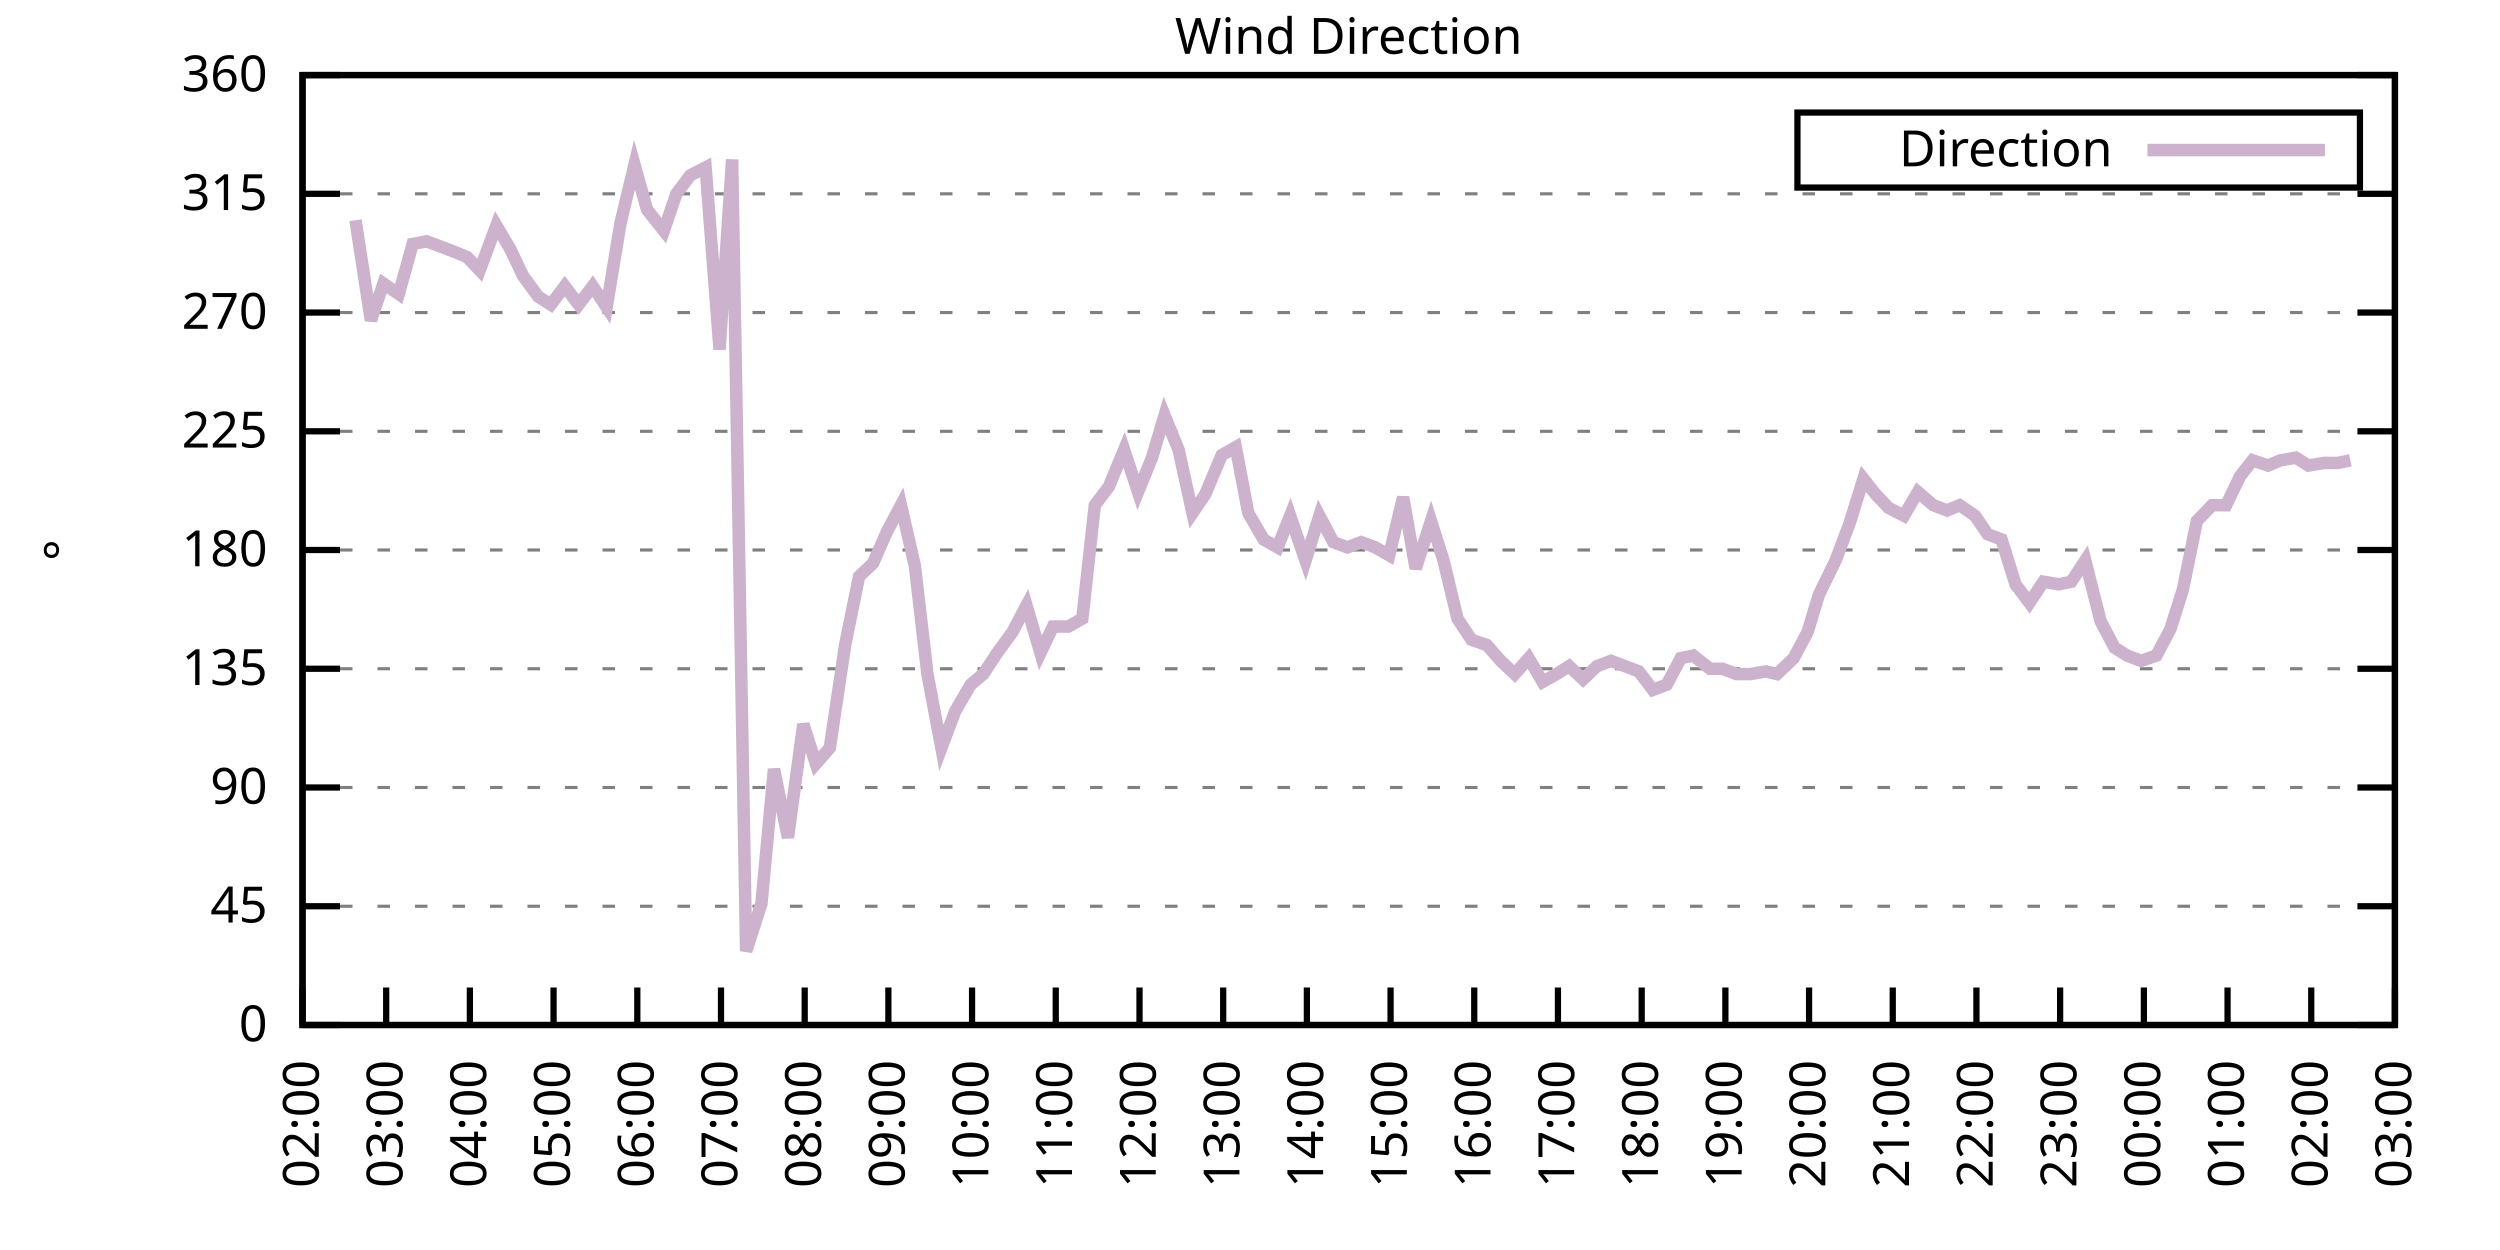
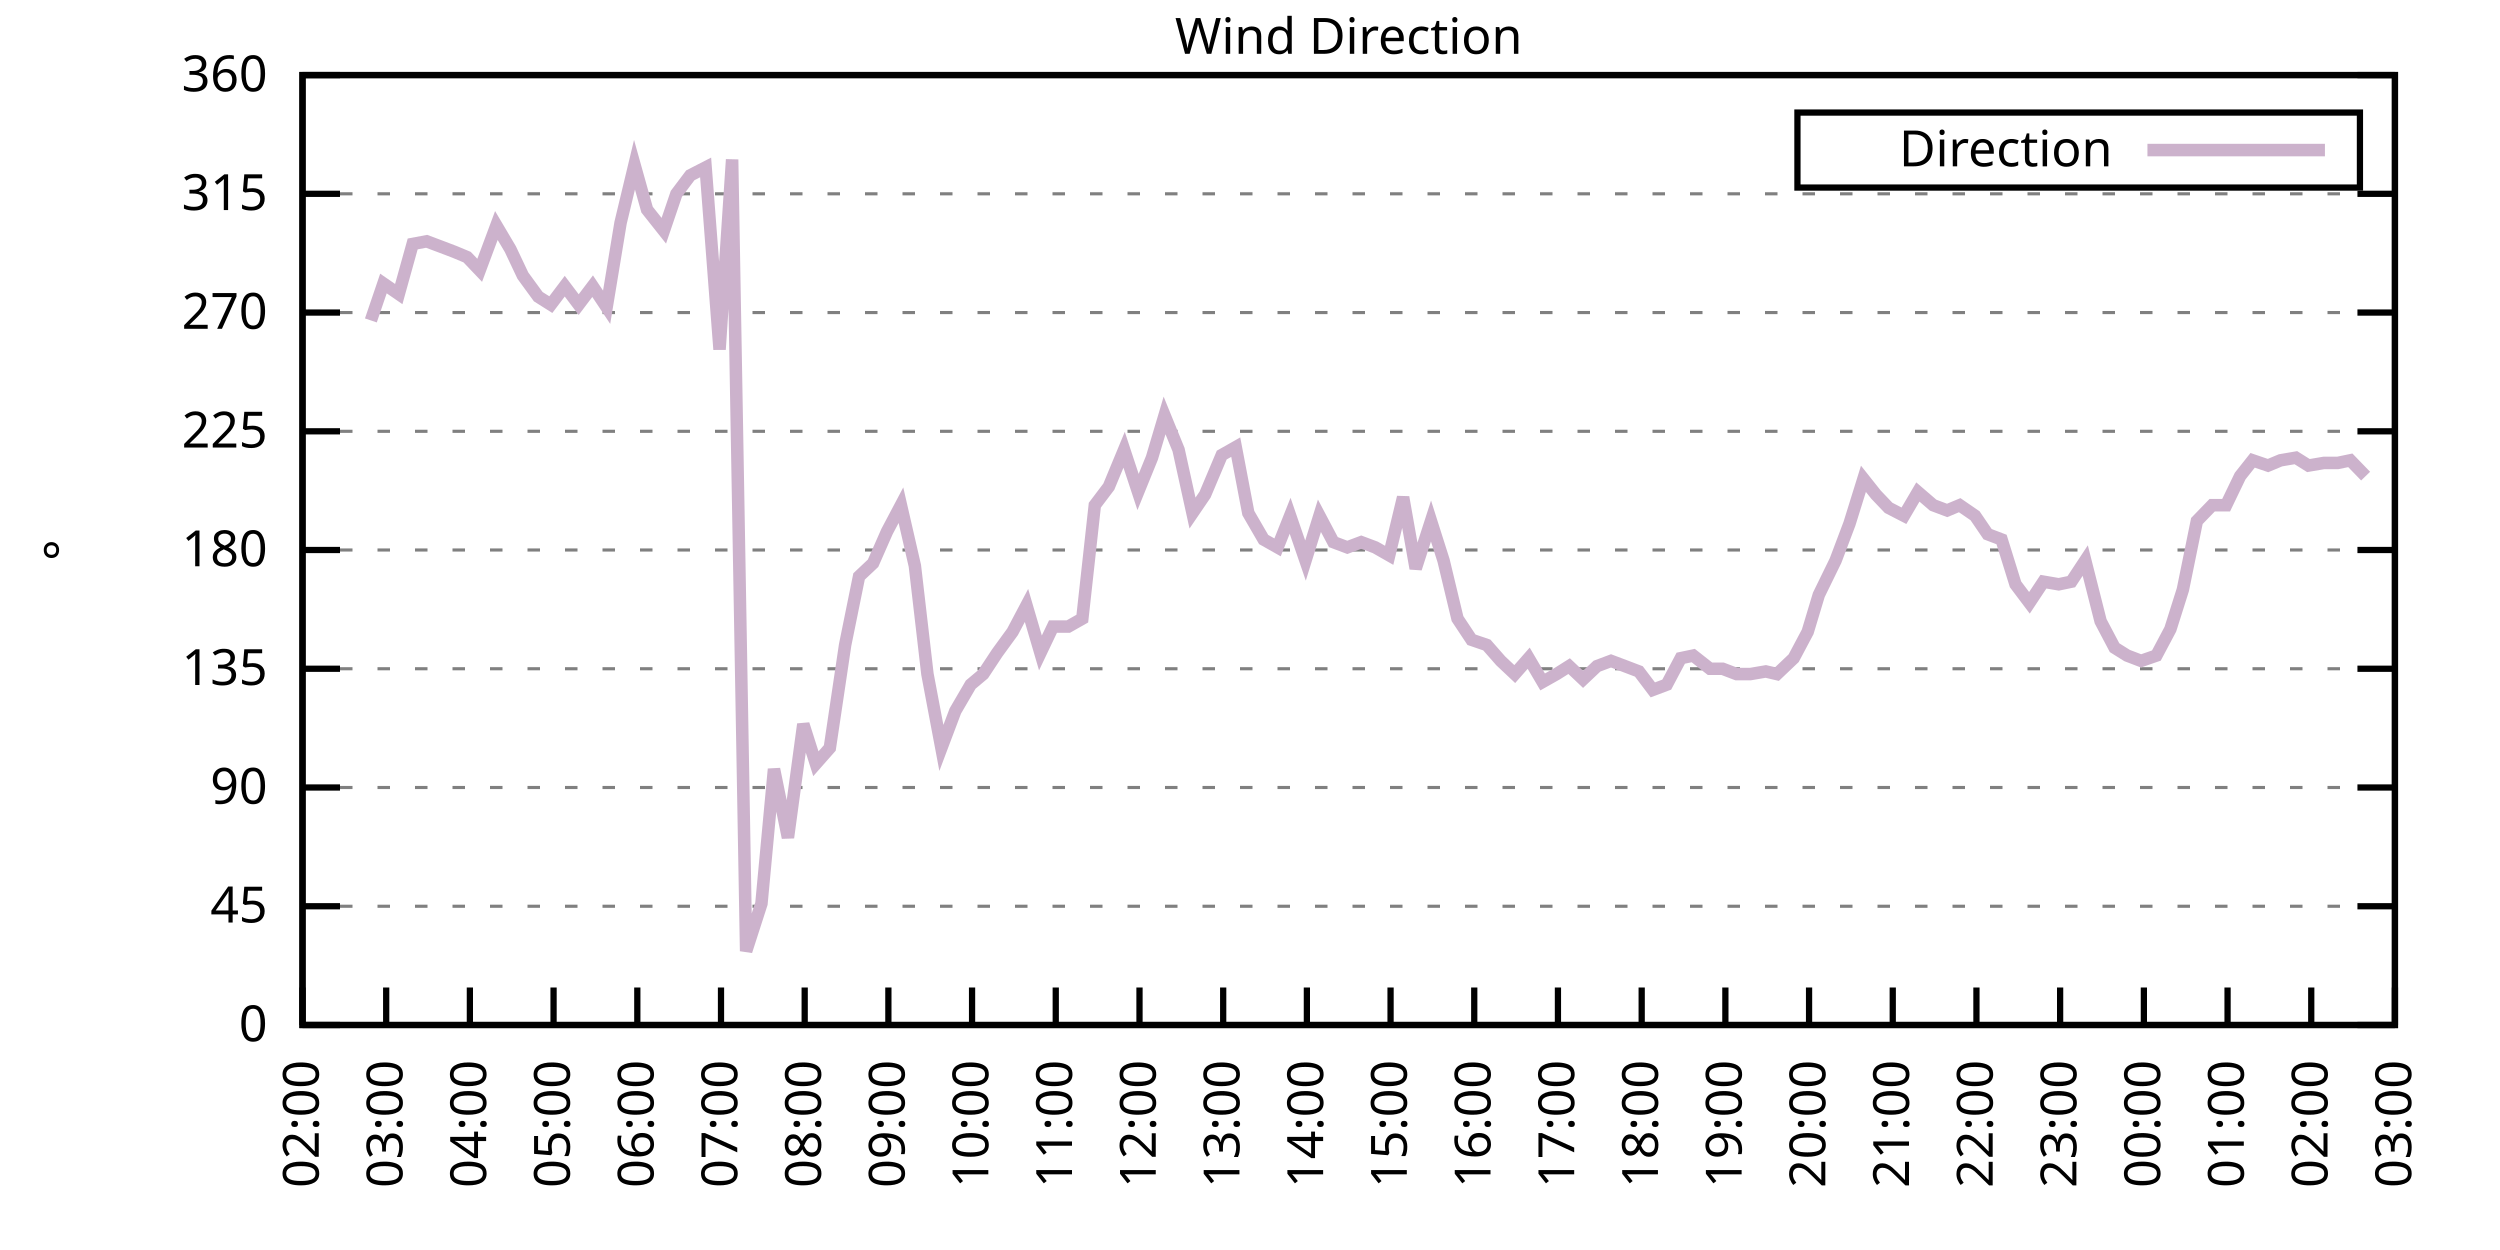
<svg xmlns="http://www.w3.org/2000/svg" xmlns:xlink="http://www.w3.org/1999/xlink" width="400" height="200" viewBox="0 0 400 200">
  <g id="gnuplot_canvas">
    <rect x="0" y="0" width="400" height="200" fill="none" />
    <defs>
      <circle id="gpDot" r="0.5" stroke-width="0.5" stroke="currentColor" />
      <path id="gpPt0" stroke-width="0.333" stroke="currentColor" d="M-1,0 h2 M0,-1 v2" />
      <path id="gpPt1" stroke-width="0.333" stroke="currentColor" d="M-1,-1 L1,1 M1,-1 L-1,1" />
      <path id="gpPt2" stroke-width="0.333" stroke="currentColor" d="M-1,0 L1,0 M0,-1 L0,1 M-1,-1 L1,1 M-1,1 L1,-1" />
      <rect id="gpPt3" stroke-width="0.333" stroke="currentColor" x="-1" y="-1" width="2" height="2" />
      <rect id="gpPt4" stroke-width="0.333" stroke="currentColor" fill="currentColor" x="-1" y="-1" width="2" height="2" />
      <circle id="gpPt5" stroke-width="0.333" stroke="currentColor" cx="0" cy="0" r="1" />
      <use xlink:href="#gpPt5" id="gpPt6" fill="currentColor" stroke="none" />
      <path id="gpPt7" stroke-width="0.333" stroke="currentColor" d="M0,-1.33 L-1.33,0.67 L1.33,0.67 z" />
      <use xlink:href="#gpPt7" id="gpPt8" fill="currentColor" stroke="none" />
      <use xlink:href="#gpPt7" id="gpPt9" stroke="currentColor" transform="rotate(180)" />
      <use xlink:href="#gpPt9" id="gpPt10" fill="currentColor" stroke="none" />
      <use xlink:href="#gpPt3" id="gpPt11" stroke="currentColor" transform="rotate(45)" />
      <use xlink:href="#gpPt11" id="gpPt12" fill="currentColor" stroke="none" />
      <path id="gpPt13" stroke-width="0.333" stroke="currentColor" d="M0,1.330 L1.265,0.411 L0.782,-1.067 L-0.782,-1.076 L-1.265,0.411 z" />
      <use xlink:href="#gpPt13" id="gpPt14" fill="currentColor" stroke="none" />
      <filter id="textbox" filterUnits="objectBoundingBox" x="0" y="0" height="1" width="1">
        <feFlood flood-color="white" flood-opacity="1" result="bgnd" />
        <feComposite in="SourceGraphic" in2="bgnd" operator="atop" />
      </filter>
      <filter id="greybox" filterUnits="objectBoundingBox" x="0" y="0" height="1" width="1">
        <feFlood flood-color="lightgrey" flood-opacity="1" result="grey" />
        <feComposite in="SourceGraphic" in2="grey" operator="atop" />
      </filter>
    </defs>
    <g fill="none" color="white" stroke="currentColor" stroke-width="1.00" stroke-linecap="butt" stroke-linejoin="miter">
</g>
    <g fill="none" color="black" stroke="currentColor" stroke-width="1.00" stroke-linecap="butt" stroke-linejoin="miter">
      <g stroke="none" shape-rendering="crispEdges">
        <polygon fill="rgb(255, 255, 255)" points="48.40,164.00 383.18,164.00 383.18,12.02 48.40,12.02 " />
      </g>
    </g>
    <g fill="none" color="black" stroke="currentColor" stroke-width="1.00" stroke-linecap="butt" stroke-linejoin="miter">
</g>
    <g fill="none" color="black" stroke="black" stroke-width="0.50" stroke-linecap="butt" stroke-linejoin="miter">
</g>
    <g fill="none" color="gray" stroke="currentColor" stroke-width="0.50" stroke-linecap="butt" stroke-linejoin="miter">
      <path stroke="gray" stroke-dasharray="2,4" class="gridline" d="M48.40,164.00 L383.19,164.00  " />
    </g>
    <g fill="none" color="gray" stroke="gray" stroke-width="1.00" stroke-linecap="butt" stroke-linejoin="miter">
</g>
    <g fill="none" color="black" stroke="currentColor" stroke-width="1.00" stroke-linecap="butt" stroke-linejoin="miter">
      <path stroke="black" d="M48.40,164.00 L54.40,164.00 M383.19,164.00 L377.19,164.00  " />
      <g transform="translate(42.80,166.60)" stroke="none" fill="black" font-family="Sans" font-size="8.00" text-anchor="end">
        <text>
          <tspan font-family="Sans"> 0</tspan>
        </text>
      </g>
    </g>
    <g fill="none" color="black" stroke="currentColor" stroke-width="1.00" stroke-linecap="butt" stroke-linejoin="miter">
</g>
    <g fill="none" color="black" stroke="black" stroke-width="0.50" stroke-linecap="butt" stroke-linejoin="miter">
</g>
    <g fill="none" color="gray" stroke="currentColor" stroke-width="0.50" stroke-linecap="butt" stroke-linejoin="miter">
      <path stroke="gray" stroke-dasharray="2,4" class="gridline" d="M48.40,145.00 L383.19,145.00  " />
    </g>
    <g fill="none" color="gray" stroke="gray" stroke-width="1.00" stroke-linecap="butt" stroke-linejoin="miter">
</g>
    <g fill="none" color="black" stroke="currentColor" stroke-width="1.00" stroke-linecap="butt" stroke-linejoin="miter">
      <path stroke="black" d="M48.40,145.00 L54.40,145.00 M383.19,145.00 L377.19,145.00  " />
      <g transform="translate(42.80,147.60)" stroke="none" fill="black" font-family="Sans" font-size="8.00" text-anchor="end">
        <text>
          <tspan font-family="Sans"> 45</tspan>
        </text>
      </g>
    </g>
    <g fill="none" color="black" stroke="currentColor" stroke-width="1.00" stroke-linecap="butt" stroke-linejoin="miter">
</g>
    <g fill="none" color="black" stroke="black" stroke-width="0.50" stroke-linecap="butt" stroke-linejoin="miter">
</g>
    <g fill="none" color="gray" stroke="currentColor" stroke-width="0.50" stroke-linecap="butt" stroke-linejoin="miter">
      <path stroke="gray" stroke-dasharray="2,4" class="gridline" d="M48.40,126.00 L383.19,126.00  " />
    </g>
    <g fill="none" color="gray" stroke="gray" stroke-width="1.00" stroke-linecap="butt" stroke-linejoin="miter">
</g>
    <g fill="none" color="black" stroke="currentColor" stroke-width="1.00" stroke-linecap="butt" stroke-linejoin="miter">
      <path stroke="black" d="M48.40,126.00 L54.40,126.00 M383.19,126.00 L377.19,126.00  " />
      <g transform="translate(42.80,128.60)" stroke="none" fill="black" font-family="Sans" font-size="8.00" text-anchor="end">
        <text>
          <tspan font-family="Sans"> 90</tspan>
        </text>
      </g>
    </g>
    <g fill="none" color="black" stroke="currentColor" stroke-width="1.00" stroke-linecap="butt" stroke-linejoin="miter">
</g>
    <g fill="none" color="black" stroke="black" stroke-width="0.50" stroke-linecap="butt" stroke-linejoin="miter">
</g>
    <g fill="none" color="gray" stroke="currentColor" stroke-width="0.50" stroke-linecap="butt" stroke-linejoin="miter">
      <path stroke="gray" stroke-dasharray="2,4" class="gridline" d="M48.40,107.00 L383.19,107.00  " />
    </g>
    <g fill="none" color="gray" stroke="gray" stroke-width="1.00" stroke-linecap="butt" stroke-linejoin="miter">
</g>
    <g fill="none" color="black" stroke="currentColor" stroke-width="1.00" stroke-linecap="butt" stroke-linejoin="miter">
      <path stroke="black" d="M48.40,107.00 L54.40,107.00 M383.19,107.00 L377.19,107.00  " />
      <g transform="translate(42.80,109.60)" stroke="none" fill="black" font-family="Sans" font-size="8.00" text-anchor="end">
        <text>
          <tspan font-family="Sans"> 135</tspan>
        </text>
      </g>
    </g>
    <g fill="none" color="black" stroke="currentColor" stroke-width="1.00" stroke-linecap="butt" stroke-linejoin="miter">
</g>
    <g fill="none" color="black" stroke="black" stroke-width="0.50" stroke-linecap="butt" stroke-linejoin="miter">
</g>
    <g fill="none" color="gray" stroke="currentColor" stroke-width="0.50" stroke-linecap="butt" stroke-linejoin="miter">
      <path stroke="gray" stroke-dasharray="2,4" class="gridline" d="M48.40,88.00 L383.19,88.00  " />
    </g>
    <g fill="none" color="gray" stroke="gray" stroke-width="1.00" stroke-linecap="butt" stroke-linejoin="miter">
</g>
    <g fill="none" color="black" stroke="currentColor" stroke-width="1.00" stroke-linecap="butt" stroke-linejoin="miter">
      <path stroke="black" d="M48.40,88.00 L54.40,88.00 M383.19,88.00 L377.19,88.00  " />
      <g transform="translate(42.80,90.60)" stroke="none" fill="black" font-family="Sans" font-size="8.00" text-anchor="end">
        <text>
          <tspan font-family="Sans"> 180</tspan>
        </text>
      </g>
    </g>
    <g fill="none" color="black" stroke="currentColor" stroke-width="1.00" stroke-linecap="butt" stroke-linejoin="miter">
</g>
    <g fill="none" color="black" stroke="black" stroke-width="0.50" stroke-linecap="butt" stroke-linejoin="miter">
</g>
    <g fill="none" color="gray" stroke="currentColor" stroke-width="0.50" stroke-linecap="butt" stroke-linejoin="miter">
      <path stroke="gray" stroke-dasharray="2,4" class="gridline" d="M48.40,69.01 L383.19,69.01  " />
    </g>
    <g fill="none" color="gray" stroke="gray" stroke-width="1.00" stroke-linecap="butt" stroke-linejoin="miter">
</g>
    <g fill="none" color="black" stroke="currentColor" stroke-width="1.00" stroke-linecap="butt" stroke-linejoin="miter">
      <path stroke="black" d="M48.40,69.01 L54.40,69.01 M383.19,69.01 L377.19,69.01  " />
      <g transform="translate(42.80,71.61)" stroke="none" fill="black" font-family="Sans" font-size="8.00" text-anchor="end">
        <text>
          <tspan font-family="Sans"> 225</tspan>
        </text>
      </g>
    </g>
    <g fill="none" color="black" stroke="currentColor" stroke-width="1.00" stroke-linecap="butt" stroke-linejoin="miter">
</g>
    <g fill="none" color="black" stroke="black" stroke-width="0.50" stroke-linecap="butt" stroke-linejoin="miter">
</g>
    <g fill="none" color="gray" stroke="currentColor" stroke-width="0.50" stroke-linecap="butt" stroke-linejoin="miter">
      <path stroke="gray" stroke-dasharray="2,4" class="gridline" d="M48.40,50.01 L383.19,50.01  " />
    </g>
    <g fill="none" color="gray" stroke="gray" stroke-width="1.00" stroke-linecap="butt" stroke-linejoin="miter">
</g>
    <g fill="none" color="black" stroke="currentColor" stroke-width="1.00" stroke-linecap="butt" stroke-linejoin="miter">
      <path stroke="black" d="M48.40,50.01 L54.40,50.01 M383.19,50.01 L377.19,50.01  " />
      <g transform="translate(42.80,52.61)" stroke="none" fill="black" font-family="Sans" font-size="8.00" text-anchor="end">
        <text>
          <tspan font-family="Sans"> 270</tspan>
        </text>
      </g>
    </g>
    <g fill="none" color="black" stroke="currentColor" stroke-width="1.00" stroke-linecap="butt" stroke-linejoin="miter">
</g>
    <g fill="none" color="black" stroke="black" stroke-width="0.50" stroke-linecap="butt" stroke-linejoin="miter">
</g>
    <g fill="none" color="gray" stroke="currentColor" stroke-width="0.50" stroke-linecap="butt" stroke-linejoin="miter">
      <path stroke="gray" stroke-dasharray="2,4" class="gridline" d="M48.40,31.01 L383.19,31.01  " />
    </g>
    <g fill="none" color="gray" stroke="gray" stroke-width="1.00" stroke-linecap="butt" stroke-linejoin="miter">
</g>
    <g fill="none" color="black" stroke="currentColor" stroke-width="1.00" stroke-linecap="butt" stroke-linejoin="miter">
      <path stroke="black" d="M48.40,31.01 L54.40,31.01 M383.19,31.01 L377.19,31.01  " />
      <g transform="translate(42.80,33.61)" stroke="none" fill="black" font-family="Sans" font-size="8.00" text-anchor="end">
        <text>
          <tspan font-family="Sans"> 315</tspan>
        </text>
      </g>
    </g>
    <g fill="none" color="black" stroke="currentColor" stroke-width="1.00" stroke-linecap="butt" stroke-linejoin="miter">
</g>
    <g fill="none" color="black" stroke="black" stroke-width="0.50" stroke-linecap="butt" stroke-linejoin="miter">
</g>
    <g fill="none" color="gray" stroke="currentColor" stroke-width="0.50" stroke-linecap="butt" stroke-linejoin="miter">
      <path stroke="gray" stroke-dasharray="2,4" class="gridline" d="M48.40,12.01 L383.19,12.01  " />
    </g>
    <g fill="none" color="gray" stroke="gray" stroke-width="1.00" stroke-linecap="butt" stroke-linejoin="miter">
</g>
    <g fill="none" color="black" stroke="currentColor" stroke-width="1.00" stroke-linecap="butt" stroke-linejoin="miter">
      <path stroke="black" d="M48.40,12.01 L54.40,12.01 M383.19,12.01 L377.19,12.01  " />
      <g transform="translate(42.80,14.61)" stroke="none" fill="black" font-family="Sans" font-size="8.00" text-anchor="end">
        <text>
          <tspan font-family="Sans"> 360</tspan>
        </text>
      </g>
    </g>
    <g fill="none" color="black" stroke="currentColor" stroke-width="1.00" stroke-linecap="butt" stroke-linejoin="miter">
      <path stroke="black" d="M48.40,164.00 L48.40,158.00  " />
      <g transform="translate(51.00,169.60) rotate(270.00)" stroke="none" fill="black" font-family="Sans" font-size="8.00" text-anchor="end">
        <text>
          <tspan font-family="Sans">02:00</tspan>
        </text>
      </g>
    </g>
    <g fill="none" color="black" stroke="currentColor" stroke-width="1.00" stroke-linecap="butt" stroke-linejoin="miter">
      <path stroke="black" d="M61.79,164.00 L61.79,158.00  " />
      <g transform="translate(64.39,169.60) rotate(270.00)" stroke="none" fill="black" font-family="Sans" font-size="8.00" text-anchor="end">
        <text>
          <tspan font-family="Sans">03:00</tspan>
        </text>
      </g>
    </g>
    <g fill="none" color="black" stroke="currentColor" stroke-width="1.00" stroke-linecap="butt" stroke-linejoin="miter">
      <path stroke="black" d="M75.18,164.00 L75.18,158.00  " />
      <g transform="translate(77.78,169.60) rotate(270.00)" stroke="none" fill="black" font-family="Sans" font-size="8.00" text-anchor="end">
        <text>
          <tspan font-family="Sans">04:00</tspan>
        </text>
      </g>
    </g>
    <g fill="none" color="black" stroke="currentColor" stroke-width="1.00" stroke-linecap="butt" stroke-linejoin="miter">
      <path stroke="black" d="M88.57,164.00 L88.57,158.00  " />
      <g transform="translate(91.17,169.60) rotate(270.00)" stroke="none" fill="black" font-family="Sans" font-size="8.00" text-anchor="end">
        <text>
          <tspan font-family="Sans">05:00</tspan>
        </text>
      </g>
    </g>
    <g fill="none" color="black" stroke="currentColor" stroke-width="1.00" stroke-linecap="butt" stroke-linejoin="miter">
      <path stroke="black" d="M101.97,164.00 L101.97,158.00  " />
      <g transform="translate(104.57,169.60) rotate(270.00)" stroke="none" fill="black" font-family="Sans" font-size="8.00" text-anchor="end">
        <text>
          <tspan font-family="Sans">06:00</tspan>
        </text>
      </g>
    </g>
    <g fill="none" color="black" stroke="currentColor" stroke-width="1.00" stroke-linecap="butt" stroke-linejoin="miter">
      <path stroke="black" d="M115.36,164.00 L115.36,158.00  " />
      <g transform="translate(117.96,169.60) rotate(270.00)" stroke="none" fill="black" font-family="Sans" font-size="8.00" text-anchor="end">
        <text>
          <tspan font-family="Sans">07:00</tspan>
        </text>
      </g>
    </g>
    <g fill="none" color="black" stroke="currentColor" stroke-width="1.00" stroke-linecap="butt" stroke-linejoin="miter">
      <path stroke="black" d="M128.75,164.00 L128.75,158.00  " />
      <g transform="translate(131.35,169.60) rotate(270.00)" stroke="none" fill="black" font-family="Sans" font-size="8.00" text-anchor="end">
        <text>
          <tspan font-family="Sans">08:00</tspan>
        </text>
      </g>
    </g>
    <g fill="none" color="black" stroke="currentColor" stroke-width="1.00" stroke-linecap="butt" stroke-linejoin="miter">
      <path stroke="black" d="M142.14,164.00 L142.14,158.00  " />
      <g transform="translate(144.74,169.60) rotate(270.00)" stroke="none" fill="black" font-family="Sans" font-size="8.00" text-anchor="end">
        <text>
          <tspan font-family="Sans">09:00</tspan>
        </text>
      </g>
    </g>
    <g fill="none" color="black" stroke="currentColor" stroke-width="1.00" stroke-linecap="butt" stroke-linejoin="miter">
      <path stroke="black" d="M155.53,164.00 L155.53,158.00  " />
      <g transform="translate(158.13,169.60) rotate(270.00)" stroke="none" fill="black" font-family="Sans" font-size="8.00" text-anchor="end">
        <text>
          <tspan font-family="Sans">10:00</tspan>
        </text>
      </g>
    </g>
    <g fill="none" color="black" stroke="currentColor" stroke-width="1.00" stroke-linecap="butt" stroke-linejoin="miter">
      <path stroke="black" d="M168.92,164.00 L168.92,158.00  " />
      <g transform="translate(171.52,169.60) rotate(270.00)" stroke="none" fill="black" font-family="Sans" font-size="8.00" text-anchor="end">
        <text>
          <tspan font-family="Sans">11:00</tspan>
        </text>
      </g>
    </g>
    <g fill="none" color="black" stroke="currentColor" stroke-width="1.00" stroke-linecap="butt" stroke-linejoin="miter">
      <path stroke="black" d="M182.32,164.00 L182.32,158.00  " />
      <g transform="translate(184.92,169.60) rotate(270.00)" stroke="none" fill="black" font-family="Sans" font-size="8.00" text-anchor="end">
        <text>
          <tspan font-family="Sans">12:00</tspan>
        </text>
      </g>
    </g>
    <g fill="none" color="black" stroke="currentColor" stroke-width="1.00" stroke-linecap="butt" stroke-linejoin="miter">
      <path stroke="black" d="M195.71,164.00 L195.71,158.00  " />
      <g transform="translate(198.31,169.60) rotate(270.00)" stroke="none" fill="black" font-family="Sans" font-size="8.00" text-anchor="end">
        <text>
          <tspan font-family="Sans">13:00</tspan>
        </text>
      </g>
    </g>
    <g fill="none" color="black" stroke="currentColor" stroke-width="1.00" stroke-linecap="butt" stroke-linejoin="miter">
      <path stroke="black" d="M209.10,164.00 L209.10,158.00  " />
      <g transform="translate(211.70,169.60) rotate(270.00)" stroke="none" fill="black" font-family="Sans" font-size="8.00" text-anchor="end">
        <text>
          <tspan font-family="Sans">14:00</tspan>
        </text>
      </g>
    </g>
    <g fill="none" color="black" stroke="currentColor" stroke-width="1.00" stroke-linecap="butt" stroke-linejoin="miter">
      <path stroke="black" d="M222.49,164.00 L222.49,158.00  " />
      <g transform="translate(225.09,169.60) rotate(270.00)" stroke="none" fill="black" font-family="Sans" font-size="8.00" text-anchor="end">
        <text>
          <tspan font-family="Sans">15:00</tspan>
        </text>
      </g>
    </g>
    <g fill="none" color="black" stroke="currentColor" stroke-width="1.00" stroke-linecap="butt" stroke-linejoin="miter">
      <path stroke="black" d="M235.88,164.00 L235.88,158.00  " />
      <g transform="translate(238.48,169.60) rotate(270.00)" stroke="none" fill="black" font-family="Sans" font-size="8.00" text-anchor="end">
        <text>
          <tspan font-family="Sans">16:00</tspan>
        </text>
      </g>
    </g>
    <g fill="none" color="black" stroke="currentColor" stroke-width="1.00" stroke-linecap="butt" stroke-linejoin="miter">
      <path stroke="black" d="M249.27,164.00 L249.27,158.00  " />
      <g transform="translate(251.87,169.60) rotate(270.00)" stroke="none" fill="black" font-family="Sans" font-size="8.00" text-anchor="end">
        <text>
          <tspan font-family="Sans">17:00</tspan>
        </text>
      </g>
    </g>
    <g fill="none" color="black" stroke="currentColor" stroke-width="1.00" stroke-linecap="butt" stroke-linejoin="miter">
      <path stroke="black" d="M262.67,164.00 L262.67,158.00  " />
      <g transform="translate(265.27,169.60) rotate(270.00)" stroke="none" fill="black" font-family="Sans" font-size="8.00" text-anchor="end">
        <text>
          <tspan font-family="Sans">18:00</tspan>
        </text>
      </g>
    </g>
    <g fill="none" color="black" stroke="currentColor" stroke-width="1.00" stroke-linecap="butt" stroke-linejoin="miter">
      <path stroke="black" d="M276.06,164.00 L276.06,158.00  " />
      <g transform="translate(278.66,169.60) rotate(270.00)" stroke="none" fill="black" font-family="Sans" font-size="8.00" text-anchor="end">
        <text>
          <tspan font-family="Sans">19:00</tspan>
        </text>
      </g>
    </g>
    <g fill="none" color="black" stroke="currentColor" stroke-width="1.00" stroke-linecap="butt" stroke-linejoin="miter">
      <path stroke="black" d="M289.45,164.00 L289.45,158.00  " />
      <g transform="translate(292.05,169.60) rotate(270.00)" stroke="none" fill="black" font-family="Sans" font-size="8.00" text-anchor="end">
        <text>
          <tspan font-family="Sans">20:00</tspan>
        </text>
      </g>
    </g>
    <g fill="none" color="black" stroke="currentColor" stroke-width="1.00" stroke-linecap="butt" stroke-linejoin="miter">
      <path stroke="black" d="M302.84,164.00 L302.84,158.00  " />
      <g transform="translate(305.44,169.60) rotate(270.00)" stroke="none" fill="black" font-family="Sans" font-size="8.00" text-anchor="end">
        <text>
          <tspan font-family="Sans">21:00</tspan>
        </text>
      </g>
    </g>
    <g fill="none" color="black" stroke="currentColor" stroke-width="1.00" stroke-linecap="butt" stroke-linejoin="miter">
      <path stroke="black" d="M316.23,164.00 L316.23,158.00  " />
      <g transform="translate(318.83,169.60) rotate(270.00)" stroke="none" fill="black" font-family="Sans" font-size="8.00" text-anchor="end">
        <text>
          <tspan font-family="Sans">22:00</tspan>
        </text>
      </g>
    </g>
    <g fill="none" color="black" stroke="currentColor" stroke-width="1.00" stroke-linecap="butt" stroke-linejoin="miter">
      <path stroke="black" d="M329.62,164.00 L329.62,158.00  " />
      <g transform="translate(332.22,169.60) rotate(270.00)" stroke="none" fill="black" font-family="Sans" font-size="8.00" text-anchor="end">
        <text>
          <tspan font-family="Sans">23:00</tspan>
        </text>
      </g>
    </g>
    <g fill="none" color="black" stroke="currentColor" stroke-width="1.00" stroke-linecap="butt" stroke-linejoin="miter">
      <path stroke="black" d="M343.02,164.00 L343.02,158.00  " />
      <g transform="translate(345.62,169.60) rotate(270.00)" stroke="none" fill="black" font-family="Sans" font-size="8.00" text-anchor="end">
        <text>
          <tspan font-family="Sans">00:00</tspan>
        </text>
      </g>
    </g>
    <g fill="none" color="black" stroke="currentColor" stroke-width="1.00" stroke-linecap="butt" stroke-linejoin="miter">
      <path stroke="black" d="M356.41,164.00 L356.41,158.00  " />
      <g transform="translate(359.01,169.60) rotate(270.00)" stroke="none" fill="black" font-family="Sans" font-size="8.00" text-anchor="end">
        <text>
          <tspan font-family="Sans">01:00</tspan>
        </text>
      </g>
    </g>
    <g fill="none" color="black" stroke="currentColor" stroke-width="1.00" stroke-linecap="butt" stroke-linejoin="miter">
      <path stroke="black" d="M369.80,164.00 L369.80,158.00  " />
      <g transform="translate(372.40,169.60) rotate(270.00)" stroke="none" fill="black" font-family="Sans" font-size="8.00" text-anchor="end">
        <text>
          <tspan font-family="Sans">02:00</tspan>
        </text>
      </g>
    </g>
    <g fill="none" color="black" stroke="currentColor" stroke-width="1.00" stroke-linecap="butt" stroke-linejoin="miter">
      <path stroke="black" d="M383.19,164.00 L383.19,158.00  " />
      <g transform="translate(385.79,169.60) rotate(270.00)" stroke="none" fill="black" font-family="Sans" font-size="8.00" text-anchor="end">
        <text>
          <tspan font-family="Sans">03:00</tspan>
        </text>
      </g>
    </g>
    <g fill="none" color="black" stroke="currentColor" stroke-width="1.00" stroke-linecap="butt" stroke-linejoin="miter">
</g>
    <g fill="none" color="black" stroke="currentColor" stroke-width="1.00" stroke-linecap="butt" stroke-linejoin="miter">
      <path stroke="black" d="M48.40,12.01 L48.40,164.00 L383.19,164.00 L383.19,12.01 L48.40,12.01 Z  " />
    </g>
    <g fill="none" color="black" stroke="currentColor" stroke-width="1.00" stroke-linecap="butt" stroke-linejoin="miter">
</g>
    <g fill="none" color="black" stroke="currentColor" stroke-width="1.00" stroke-linecap="butt" stroke-linejoin="miter">
      <path stroke="black" d="M287.59,30.01 L287.59,18.01 L377.59,18.01 L377.59,30.01 L287.59,30.01 Z  " />
    </g>
    <g id="Wind_direction_plot_1">
      <g fill="none" color="white" stroke="black" stroke-width="2.00" stroke-linecap="butt" stroke-linejoin="miter">
</g>
      <g fill="none" color="black" stroke="currentColor" stroke-width="2.00" stroke-linecap="butt" stroke-linejoin="miter">
        <g transform="translate(337.99,26.61)" stroke="none" fill="black" font-family="Sans" font-size="8.00" text-anchor="end">
          <text>
            <tspan font-family="Sans">Direction</tspan>
          </text>
        </g>
      </g>
      <g fill="none" color="black" stroke="currentColor" stroke-width="2.00" stroke-linecap="butt" stroke-linejoin="miter">
-         <path stroke="rgb(204, 178, 204)" d="M343.59,24.01 L371.99,24.01 M56.88,35.23 L59.34,51.27 L61.35,45.36 L63.80,47.05 L66.03,39.03 L68.26,38.61   L70.50,39.45 L72.73,40.30 L74.74,41.14 L76.75,43.25 L79.42,36.08 L81.66,39.87 L83.66,44.10 L86.12,47.47   L88.13,48.74 L90.36,45.79 L92.59,48.74 L94.82,45.79 L97.06,49.16 L99.29,35.65 L101.52,26.36 L103.53,33.54   L106.21,36.92 L108.22,31.01 L110.45,28.05 L112.90,26.79 L115.13,55.92 L117.14,25.52 L119.38,152.18 L121.83,144.58   L123.84,123.05 L126.07,134.02 L128.53,115.87 L130.54,122.20 L132.77,119.67 L135.22,103.20 L137.45,92.23 L139.69,90.12   L141.92,85.05 L144.15,80.83 L146.38,90.54 L148.39,107.85 L150.62,119.67 L152.85,113.76 L155.31,109.54 L157.32,107.85   L159.55,104.47 L162.01,101.09 L164.24,96.87 L166.47,104.47 L168.48,100.25 L170.93,100.25 L173.17,98.98 L175.17,80.83   L177.41,77.87 L179.86,71.96 L182.09,78.72 L184.32,73.23 L186.33,66.47 L188.57,71.96 L190.80,82.09 L192.81,79.14   L195.48,72.81 L197.72,71.54 L199.73,82.09 L202.18,86.32 L204.41,87.58 L206.42,82.52 L208.88,89.69 L211.11,82.52   L213.34,86.74 L215.57,87.58 L217.80,86.74 L220.04,87.58 L222.27,88.85 L224.50,79.56 L226.51,90.96 L228.96,83.36   L230.97,89.69 L233.20,98.98 L235.44,102.36 L237.89,103.20 L240.12,105.74 L242.36,107.85 L244.59,105.31 L246.82,109.11   L249.05,107.85 L251.06,106.58 L253.29,108.69 L255.52,106.58 L257.76,105.74 L259.99,106.58 L262.22,107.43 L264.45,110.38   L266.68,109.54 L268.92,105.31 L270.92,104.89 L273.60,107.00 L275.61,107.00 L277.84,107.85 L280.07,107.85 L282.53,107.43   L284.32,107.85 L286.99,105.31 L289.23,101.09 L291.01,95.18 L293.69,89.69 L295.92,83.78 L298.15,76.61 L300.16,79.14   L302.17,81.25 L304.63,82.52 L306.86,78.72 L309.31,80.83 L311.54,81.67 L313.55,80.83 L316.01,82.52 L318.02,85.47   L320.25,86.32 L322.48,93.49 L324.71,96.45 L326.95,93.07 L329.40,93.49 L331.41,93.07 L333.64,89.69 L336.10,99.40   L338.33,103.63 L340.34,104.89 L342.57,105.74 L345.02,104.89 L347.26,100.67 L349.26,94.34 L351.50,83.36 L353.95,80.83   L356.18,80.83 L358.42,76.18 L360.42,73.65 L362.88,74.49 L364.89,73.65 L367.34,73.23 L369.35,74.49 L371.81,74.07   L374.04,74.07 L376.05,73.65  " />
+         <path stroke="rgb(204, 178, 204)" d="M343.59,24.01 L371.99,24.01 M59.34,51.27 L61.35,45.36 L63.80,47.05 L66.03,39.03 L68.26,38.61 L70.50,39.45   L72.73,40.30 L74.74,41.14 L76.75,43.25 L79.42,36.08 L81.66,39.87 L83.66,44.10 L86.12,47.47 L88.13,48.74   L90.36,45.79 L92.59,48.74 L94.82,45.79 L97.06,49.16 L99.29,35.65 L101.52,26.36 L103.53,33.54 L106.21,36.92   L108.22,31.01 L110.45,28.05 L112.90,26.79 L115.13,55.92 L117.14,25.52 L119.38,152.18 L121.83,144.58 L123.84,123.05   L126.07,134.02 L128.53,115.87 L130.54,122.20 L132.77,119.67 L135.22,103.20 L137.45,92.23 L139.69,90.12 L141.92,85.05   L144.15,80.83 L146.38,90.54 L148.39,107.85 L150.62,119.67 L152.85,113.76 L155.31,109.54 L157.32,107.85 L159.55,104.47   L162.01,101.09 L164.24,96.87 L166.47,104.47 L168.48,100.25 L170.93,100.25 L173.17,98.98 L175.17,80.83 L177.41,77.87   L179.86,71.96 L182.09,78.72 L184.32,73.23 L186.33,66.47 L188.57,71.96 L190.80,82.09 L192.81,79.14 L195.48,72.81   L197.72,71.54 L199.73,82.09 L202.18,86.32 L204.41,87.58 L206.42,82.52 L208.88,89.69 L211.11,82.52 L213.34,86.74   L215.57,87.58 L217.80,86.74 L220.04,87.58 L222.27,88.85 L224.50,79.56 L226.51,90.96 L228.96,83.36 L230.97,89.69   L233.20,98.98 L235.44,102.36 L237.89,103.20 L240.12,105.74 L242.36,107.85 L244.59,105.31 L246.82,109.11 L249.05,107.85   L251.06,106.58 L253.29,108.69 L255.52,106.58 L257.76,105.74 L259.99,106.58 L262.22,107.43 L264.45,110.38 L266.68,109.54   L268.92,105.31 L270.92,104.89 L273.60,107.00 L275.61,107.00 L277.84,107.85 L280.07,107.85 L282.53,107.43 L284.32,107.85   L286.99,105.31 L289.23,101.09 L291.01,95.18 L293.69,89.69 L295.92,83.78 L298.15,76.61 L300.16,79.14 L302.17,81.25   L304.63,82.52 L306.86,78.72 L309.31,80.83 L311.54,81.67 L313.55,80.83 L316.01,82.52 L318.02,85.47 L320.25,86.32   L322.48,93.49 L324.71,96.45 L326.95,93.07 L329.40,93.49 L331.41,93.07 L333.64,89.69 L336.10,99.40 L338.33,103.63   L340.34,104.89 L342.57,105.74 L345.02,104.89 L347.26,100.67 L349.26,94.34 L351.50,83.36 L353.95,80.83 L356.18,80.83   L358.42,76.18 L360.42,73.65 L362.88,74.49 L364.89,73.65 L367.34,73.23 L369.35,74.49 L371.81,74.07 L374.04,74.07   L376.05,73.65 L378.50,76.18  " />
      </g>
    </g>
    <g fill="none" color="black" stroke="currentColor" stroke-width="2.00" stroke-linecap="butt" stroke-linejoin="miter">
</g>
    <g fill="none" color="black" stroke="black" stroke-width="1.00" stroke-linecap="butt" stroke-linejoin="miter">
</g>
    <g fill="none" color="black" stroke="currentColor" stroke-width="1.00" stroke-linecap="butt" stroke-linejoin="miter">
      <path stroke="black" d="M48.40,12.01 L48.40,164.00 L383.19,164.00 L383.19,12.01 L48.40,12.01 Z  " />
      <g transform="translate(12.80,88.01) rotate(270.00)" stroke="none" fill="black" font-family="Sans" font-size="8.00" text-anchor="middle">
        <text>
          <tspan font-family="Sans">°</tspan>
        </text>
      </g>
    </g>
    <g fill="none" color="black" stroke="currentColor" stroke-width="1.00" stroke-linecap="butt" stroke-linejoin="miter">
</g>
    <g fill="none" color="black" stroke="currentColor" stroke-width="1.00" stroke-linecap="butt" stroke-linejoin="miter">
      <g transform="translate(215.79,8.61)" stroke="none" fill="black" font-family="Sans" font-size="8.00" text-anchor="middle">
        <text>
          <tspan font-family="Sans">Wind Direction</tspan>
        </text>
      </g>
    </g>
    <g fill="none" color="black" stroke="currentColor" stroke-width="1.00" stroke-linecap="butt" stroke-linejoin="miter">
</g>
  </g>
</svg>
